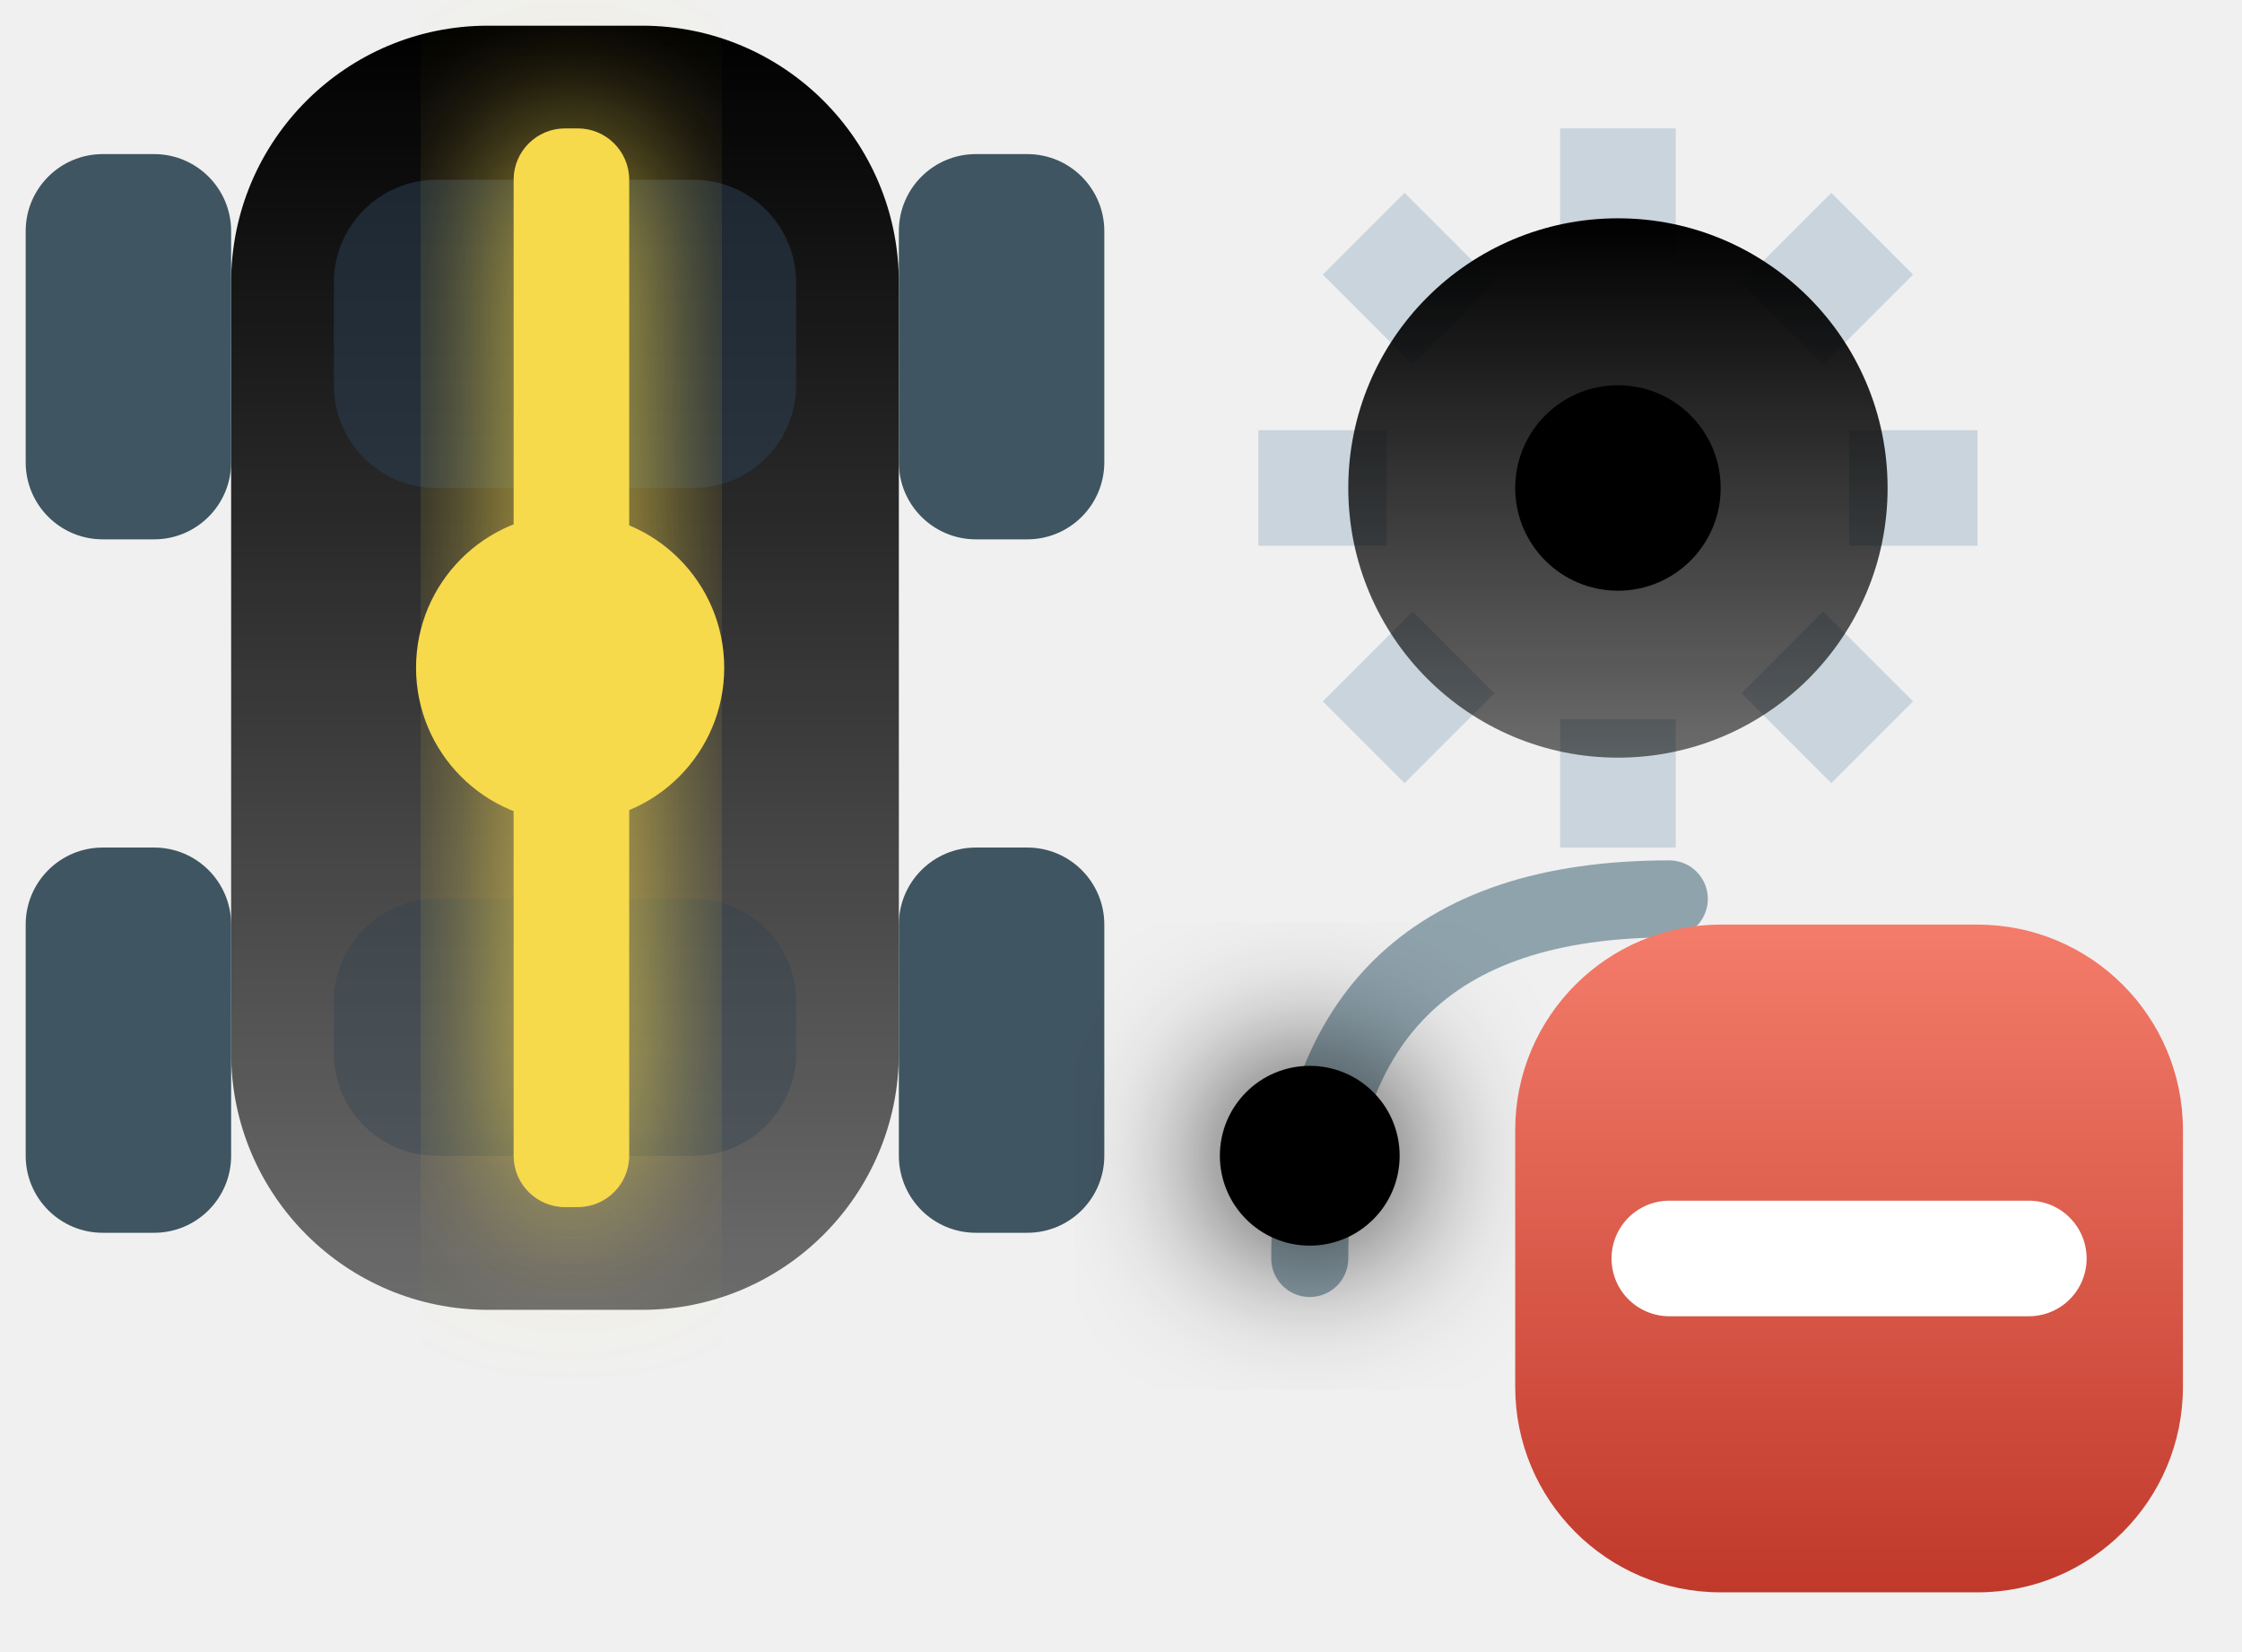
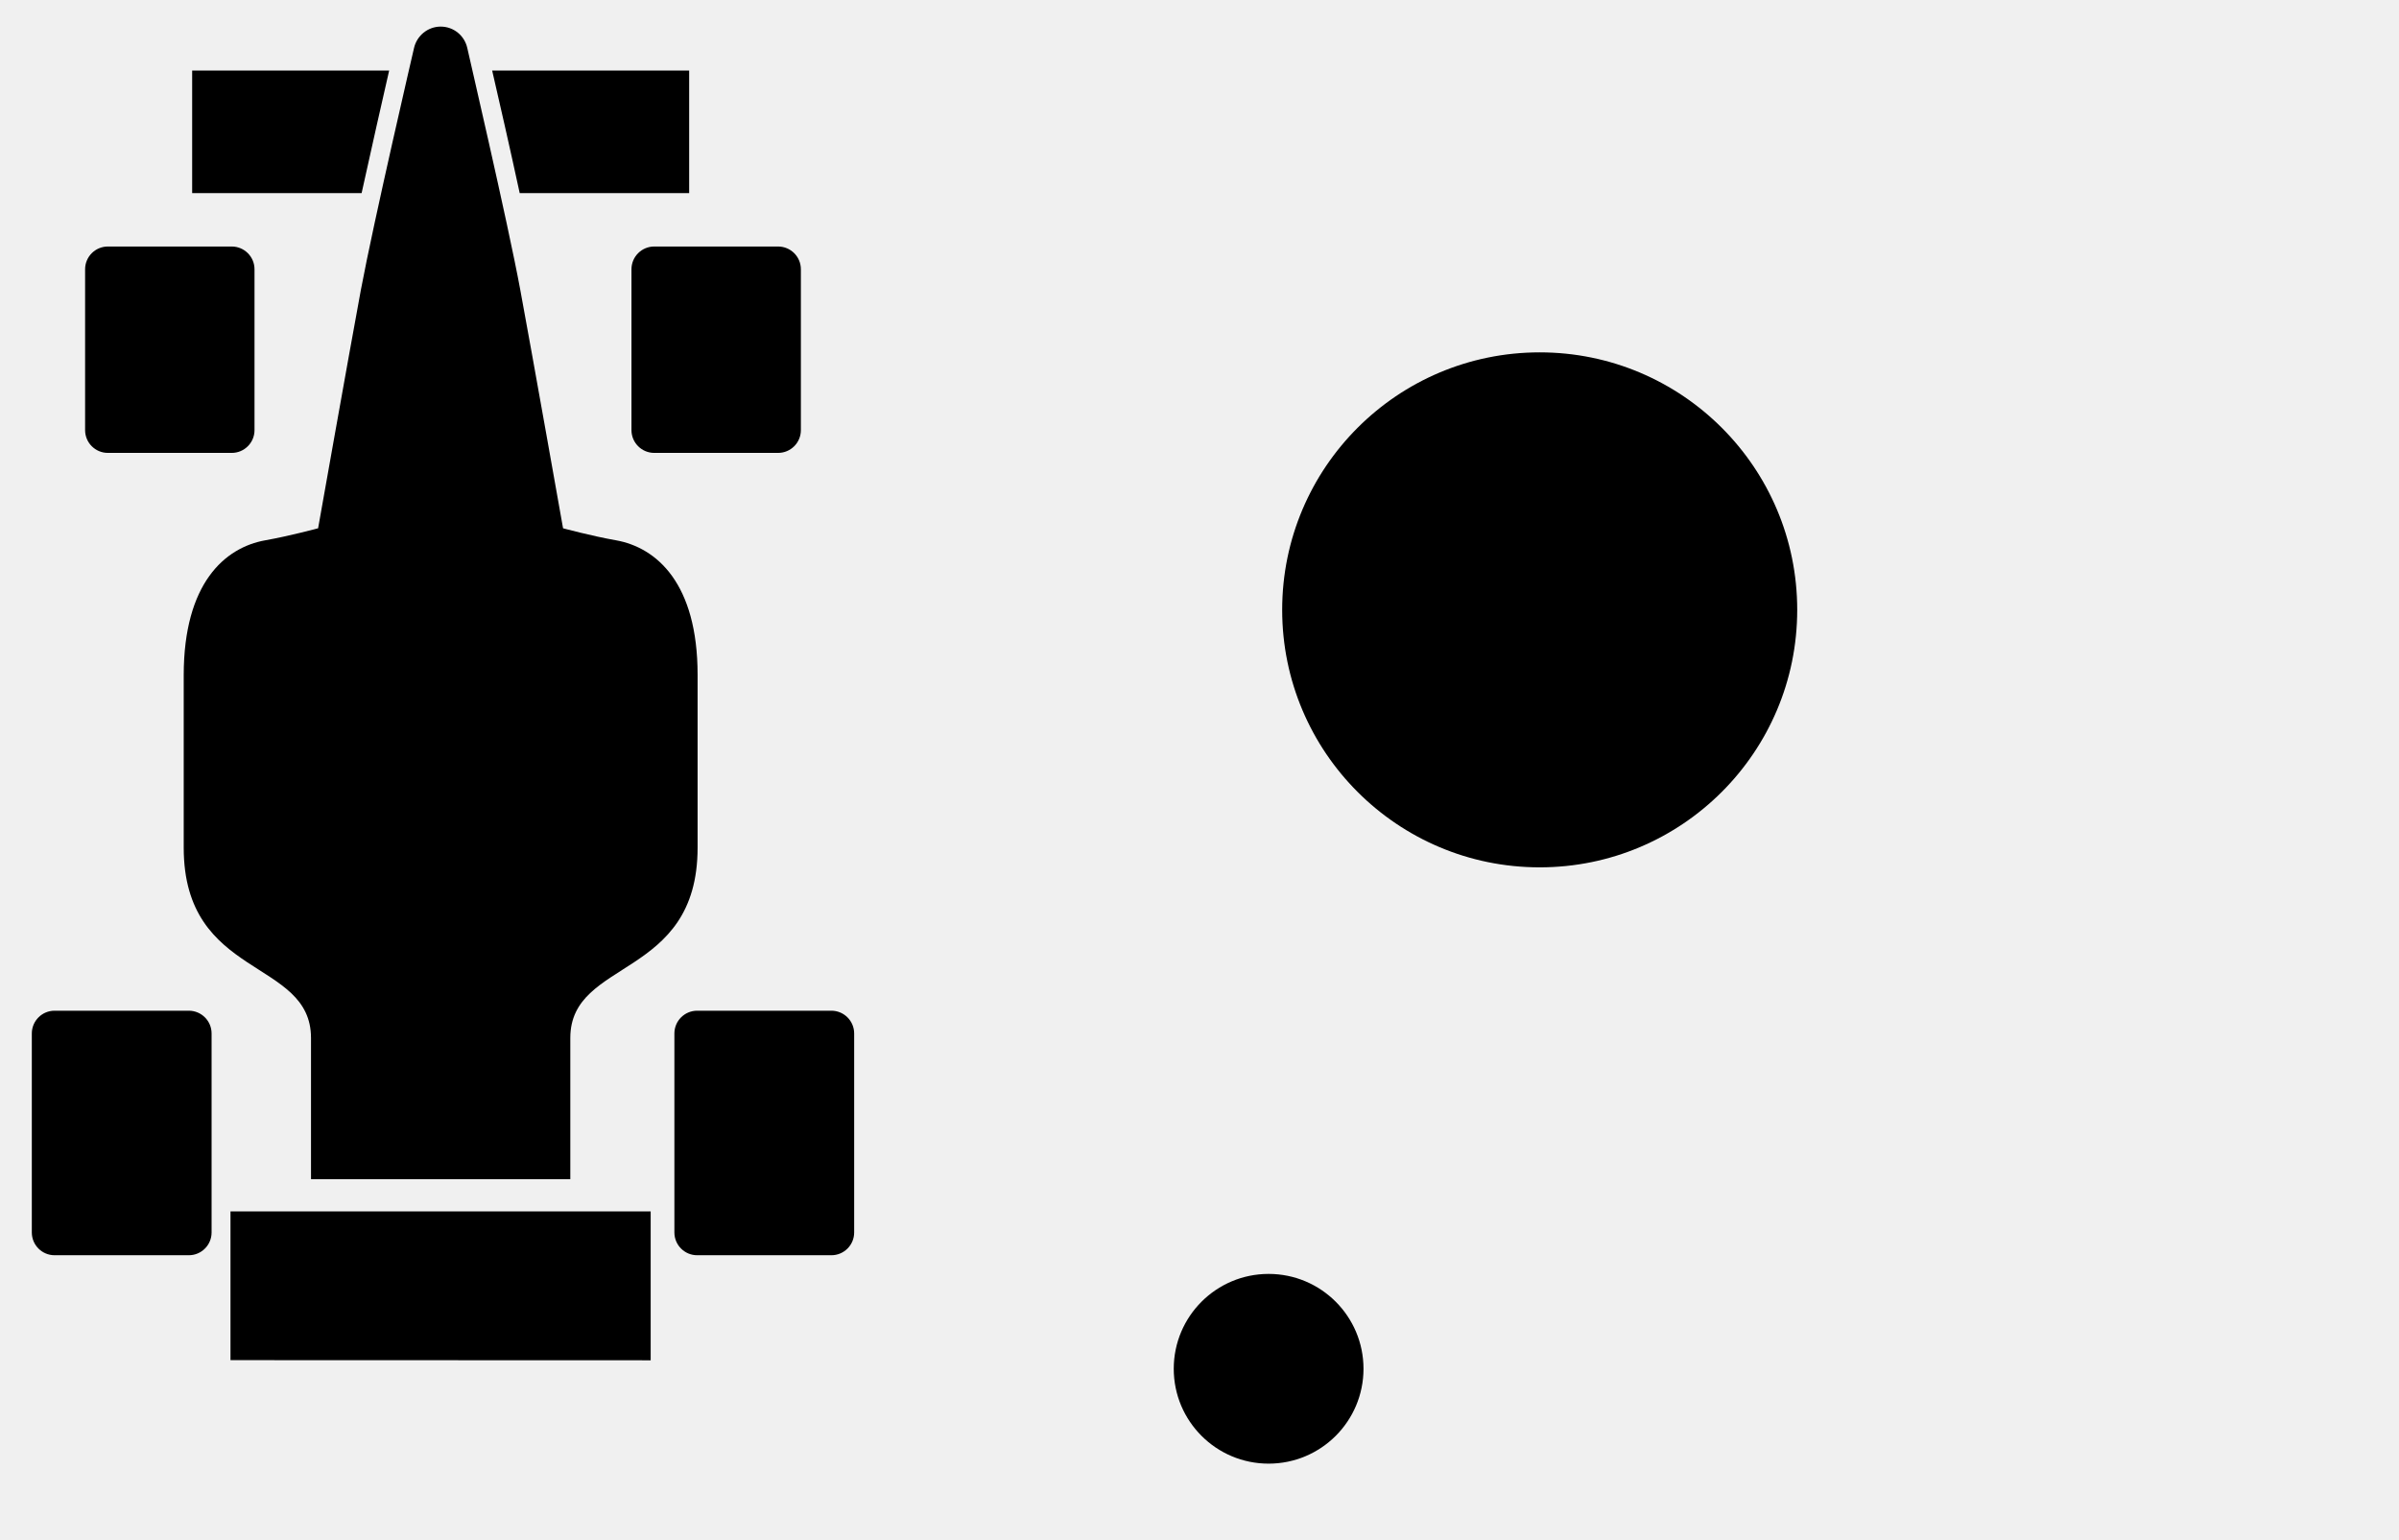
- <svg xmlns="http://www.w3.org/2000/svg" viewBox="0 0 87.3 64.3">
+ <svg xmlns="http://www.w3.org/2000/svg" viewBox="0 0 88.5 56.8">
  <defs>
-     <linearGradient id="mtl" x1="0" y1="0" x2="0" y2="1">
-       <stop stop-color="{{graphic1Color}}" />
-       <stop offset="1" stop-color="{{graphic1Color}}" stop-opacity="0.55" />
-     </linearGradient>
-     <filter id="glow" x="-80%" y="-80%" width="260%" height="260%">
-       <feGaussianBlur stdDeviation="3" />
-     </filter>
-     <linearGradient id="minusG" x1="0" y1="0" x2="0" y2="1">
-       <stop stop-color="#f47c6a" />
-       <stop offset="1" stop-color="#c0392b" />
-     </linearGradient>
+     
  </defs>
-   <g transform="translate(-7 -9)">
-     <rect x="16" y="10" width="26" height="50" rx="10" fill="url(#mtl)" />
-     <rect x="20" y="16" width="18" height="12" rx="4" fill="#2c3e50" opacity="0.55" />
-     <rect x="20" y="44" width="18" height="10" rx="4" fill="#2c3e50" opacity="0.35" />
-     <rect x="8" y="15" width="8" height="15" rx="3" fill="#3f5561" />
-     <rect x="42" y="15" width="8" height="15" rx="3" fill="#3f5561" />
-     <rect x="8" y="42" width="8" height="15" rx="3" fill="#3f5561" />
-     <rect x="42" y="42" width="8" height="15" rx="3" fill="#3f5561" />
-     <rect x="27" y="14" width="4.5" height="42" rx="2" fill="#f7d94c" filter="url(#glow)" />
-     <rect x="27" y="14" width="4.5" height="42" rx="2" fill="#f7d94c" />
-     <circle cx="29.2" cy="35" r="6" fill="#f7d94c" />
-     <line x1="79.0" y1="28.0" x2="84.0" y2="28.0" stroke="#c9d4dc" stroke-width="4.5" />
-     <line x1="76.4" y1="34.4" x2="79.9" y2="37.9" stroke="#c9d4dc" stroke-width="4.5" />
-     <line x1="70.0" y1="37.0" x2="70.0" y2="42.0" stroke="#c9d4dc" stroke-width="4.5" />
-     <line x1="63.6" y1="34.4" x2="60.1" y2="37.9" stroke="#c9d4dc" stroke-width="4.5" />
-     <line x1="61.0" y1="28.0" x2="56.0" y2="28.0" stroke="#c9d4dc" stroke-width="4.5" />
-     <line x1="63.6" y1="21.6" x2="60.1" y2="18.1" stroke="#c9d4dc" stroke-width="4.5" />
-     <line x1="70.0" y1="19.0" x2="70.0" y2="14.0" stroke="#c9d4dc" stroke-width="4.5" />
-     <line x1="76.4" y1="21.6" x2="79.9" y2="18.1" stroke="#c9d4dc" stroke-width="4.5" />
-     <circle cx="70" cy="28" r="10.5" fill="url(#mtl)" />
-     <circle cx="70" cy="28" r="4" fill="{{backgroundColor}}" />
-     <path d="M58 58 Q58 44 72 44" fill="none" stroke="#8fa3ad" stroke-width="3" stroke-linecap="round" />
-     <circle cx="58" cy="54" r="3.5" fill="{{graphic2Color}}" filter="url(#glow)" />
-     <circle cx="58" cy="54" r="3.5" fill="{{graphic2Color}}" />
-     <rect x="66" y="45" width="26" height="26" rx="8" fill="url(#minusG)" stroke="{{backgroundColor}}" stroke-width="3" />
-     <path d="M72 58h14" stroke="#ffffff" stroke-width="4.5" stroke-linecap="round" />
+   <g transform="translate(-7.2 -7.5)">
+     <g transform="translate(-6.7 3.6) scale(0.42)">
+       <g transform="translate(-21.8, 1.3) scale(1.3)">
+         <path fill="{{graphic1Color}}" d="M70.2 9.39c0 0-2.72 11.69-3.59 16.34-0.86 4.65-2.89 16.11-2.89 16.11s-1.97 0.53-3.56 0.81c-2.76 0.49-5.51 2.92-5.52 9.09 0 6.16 0 8.28 0 11.68 0 8.92 8.6 7.46 8.6 12.86 0 5.4 0 9.54 0 9.54l17.52 0c0 0 0-4.14 0-9.54 0-5.4 8.6-3.94 8.6-12.86 0-3.41 0-5.51 0-11.68s-2.76-8.6-5.52-9.09c-1.6-0.28-3.57-0.81-3.57-0.81s-2.03-11.46-2.89-16.11c-0.86-4.65-3.59-16.34-3.58-16.34-0.19-0.85-0.93-1.45-1.8-1.45C71.14 7.94 70.39 8.55 70.2 9.39z" stroke="none" />
+         <path fill="{{backgroundColor}}" d="M76.27 45.98c0 4.05-1.91 5.09-4.27 5.08-2.36 0-4.27-1.04-4.27-5.08 0-4.05 1.91-7.32 4.27-7.33C74.36 38.65 76.27 41.93 76.27 45.98z" stroke="none" />
+         <path fill="{{graphic1Color}}" d="M88.79 19.19l0-8.28-13.31 0c0.45 1.95 1.19 5.18 1.86 8.28L88.79 19.19z" stroke="none" />
+         <path fill="{{graphic1Color}}" d="M55.21 10.91l0 8.28 11.45 0c0.68-3.09 1.41-6.32 1.86-8.28L55.21 10.91z" stroke="none" />
+         <polygon fill="{{graphic1Color}}" points="57.8,88 57.8,98.05 86.19,98.06 86.19,88" stroke="none" />
+       </g>
+       <rect x="68.5" y="58" width="7" height="38" rx="3" fill="{{graphic2Color}}" />
+       <circle cx="72" cy="77" r="7.5" fill="{{graphic2Color}}" />
+       <rect x="40.57" y="30.94" width="14.88" height="18.13" rx="2" fill="{{graphic1Color}}" />
+       <rect x="88.56" y="30.94" width="14.88" height="18.13" rx="2" fill="{{graphic1Color}}" />
+       <rect x="35.89" y="98.07" width="15.79" height="21.48" rx="2" fill="{{graphic1Color}}" />
+       <rect x="92.33" y="98.07" width="15.79" height="21.48" rx="2" fill="{{graphic1Color}}" />
+     </g>
+     <line x1="72.0" y1="30.0" x2="76.5" y2="30.0" stroke="{{graphic1Color}}" stroke-width="4" />
+     <line x1="69.7" y1="35.7" x2="72.8" y2="38.8" stroke="{{graphic1Color}}" stroke-width="4" />
+     <line x1="64.0" y1="38.0" x2="64.0" y2="42.5" stroke="{{graphic1Color}}" stroke-width="4" />
+     <line x1="58.3" y1="35.7" x2="55.2" y2="38.8" stroke="{{graphic1Color}}" stroke-width="4" />
+     <line x1="56.0" y1="30.0" x2="51.5" y2="30.0" stroke="{{graphic1Color}}" stroke-width="4" />
+     <line x1="58.3" y1="24.3" x2="55.2" y2="21.2" stroke="{{graphic1Color}}" stroke-width="4" />
+     <line x1="64.0" y1="22.0" x2="64.0" y2="17.5" stroke="{{graphic1Color}}" stroke-width="4" />
+     <line x1="69.7" y1="24.3" x2="72.8" y2="21.2" stroke="{{graphic1Color}}" stroke-width="4" />
+     <circle cx="64" cy="30" r="9.5" fill="{{graphic1Color}}" />
+     <circle cx="64" cy="30" r="3.6" fill="{{backgroundColor}}" />
+     <path d="M54 62 Q54 48 68 48" fill="none" stroke="{{graphic1Color}}" stroke-width="3" stroke-linecap="round" opacity="0.55" />
+     <circle cx="54" cy="58" r="3.5" fill="{{graphic2Color}}" />
+     <path d="M68 30h24" stroke="{{graphic1Color}}" stroke-width="6" stroke-linecap="round" />
  </g>
</svg>
